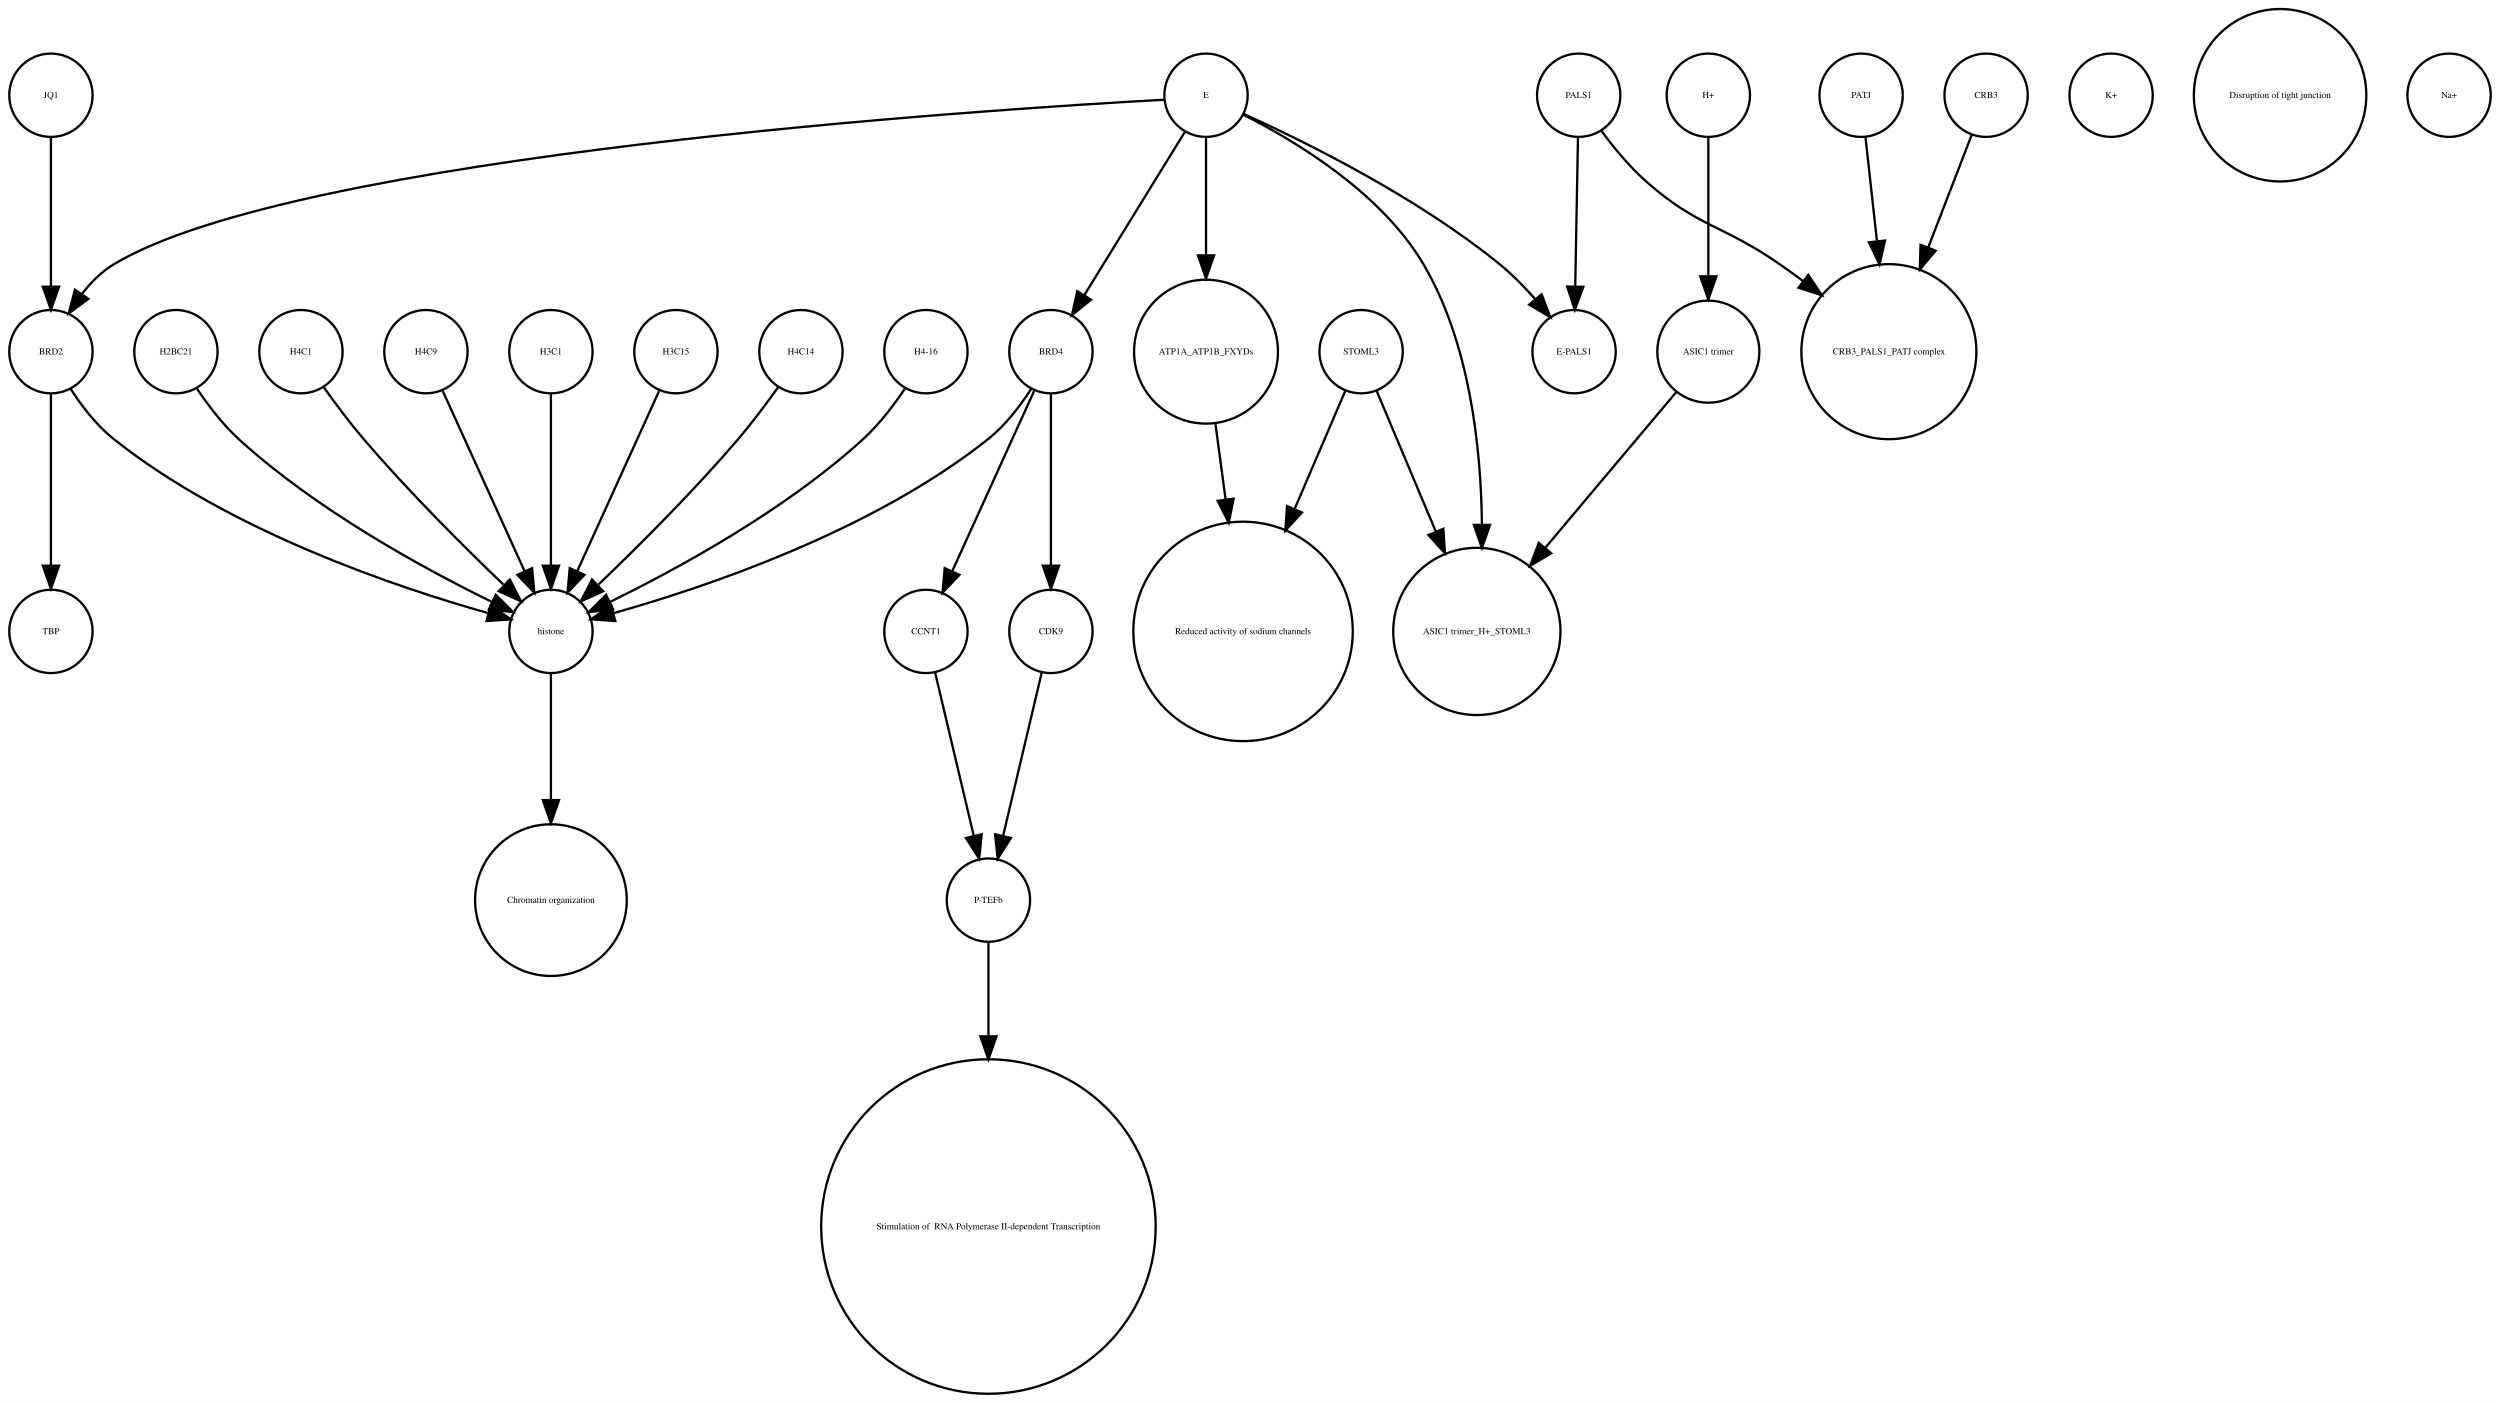
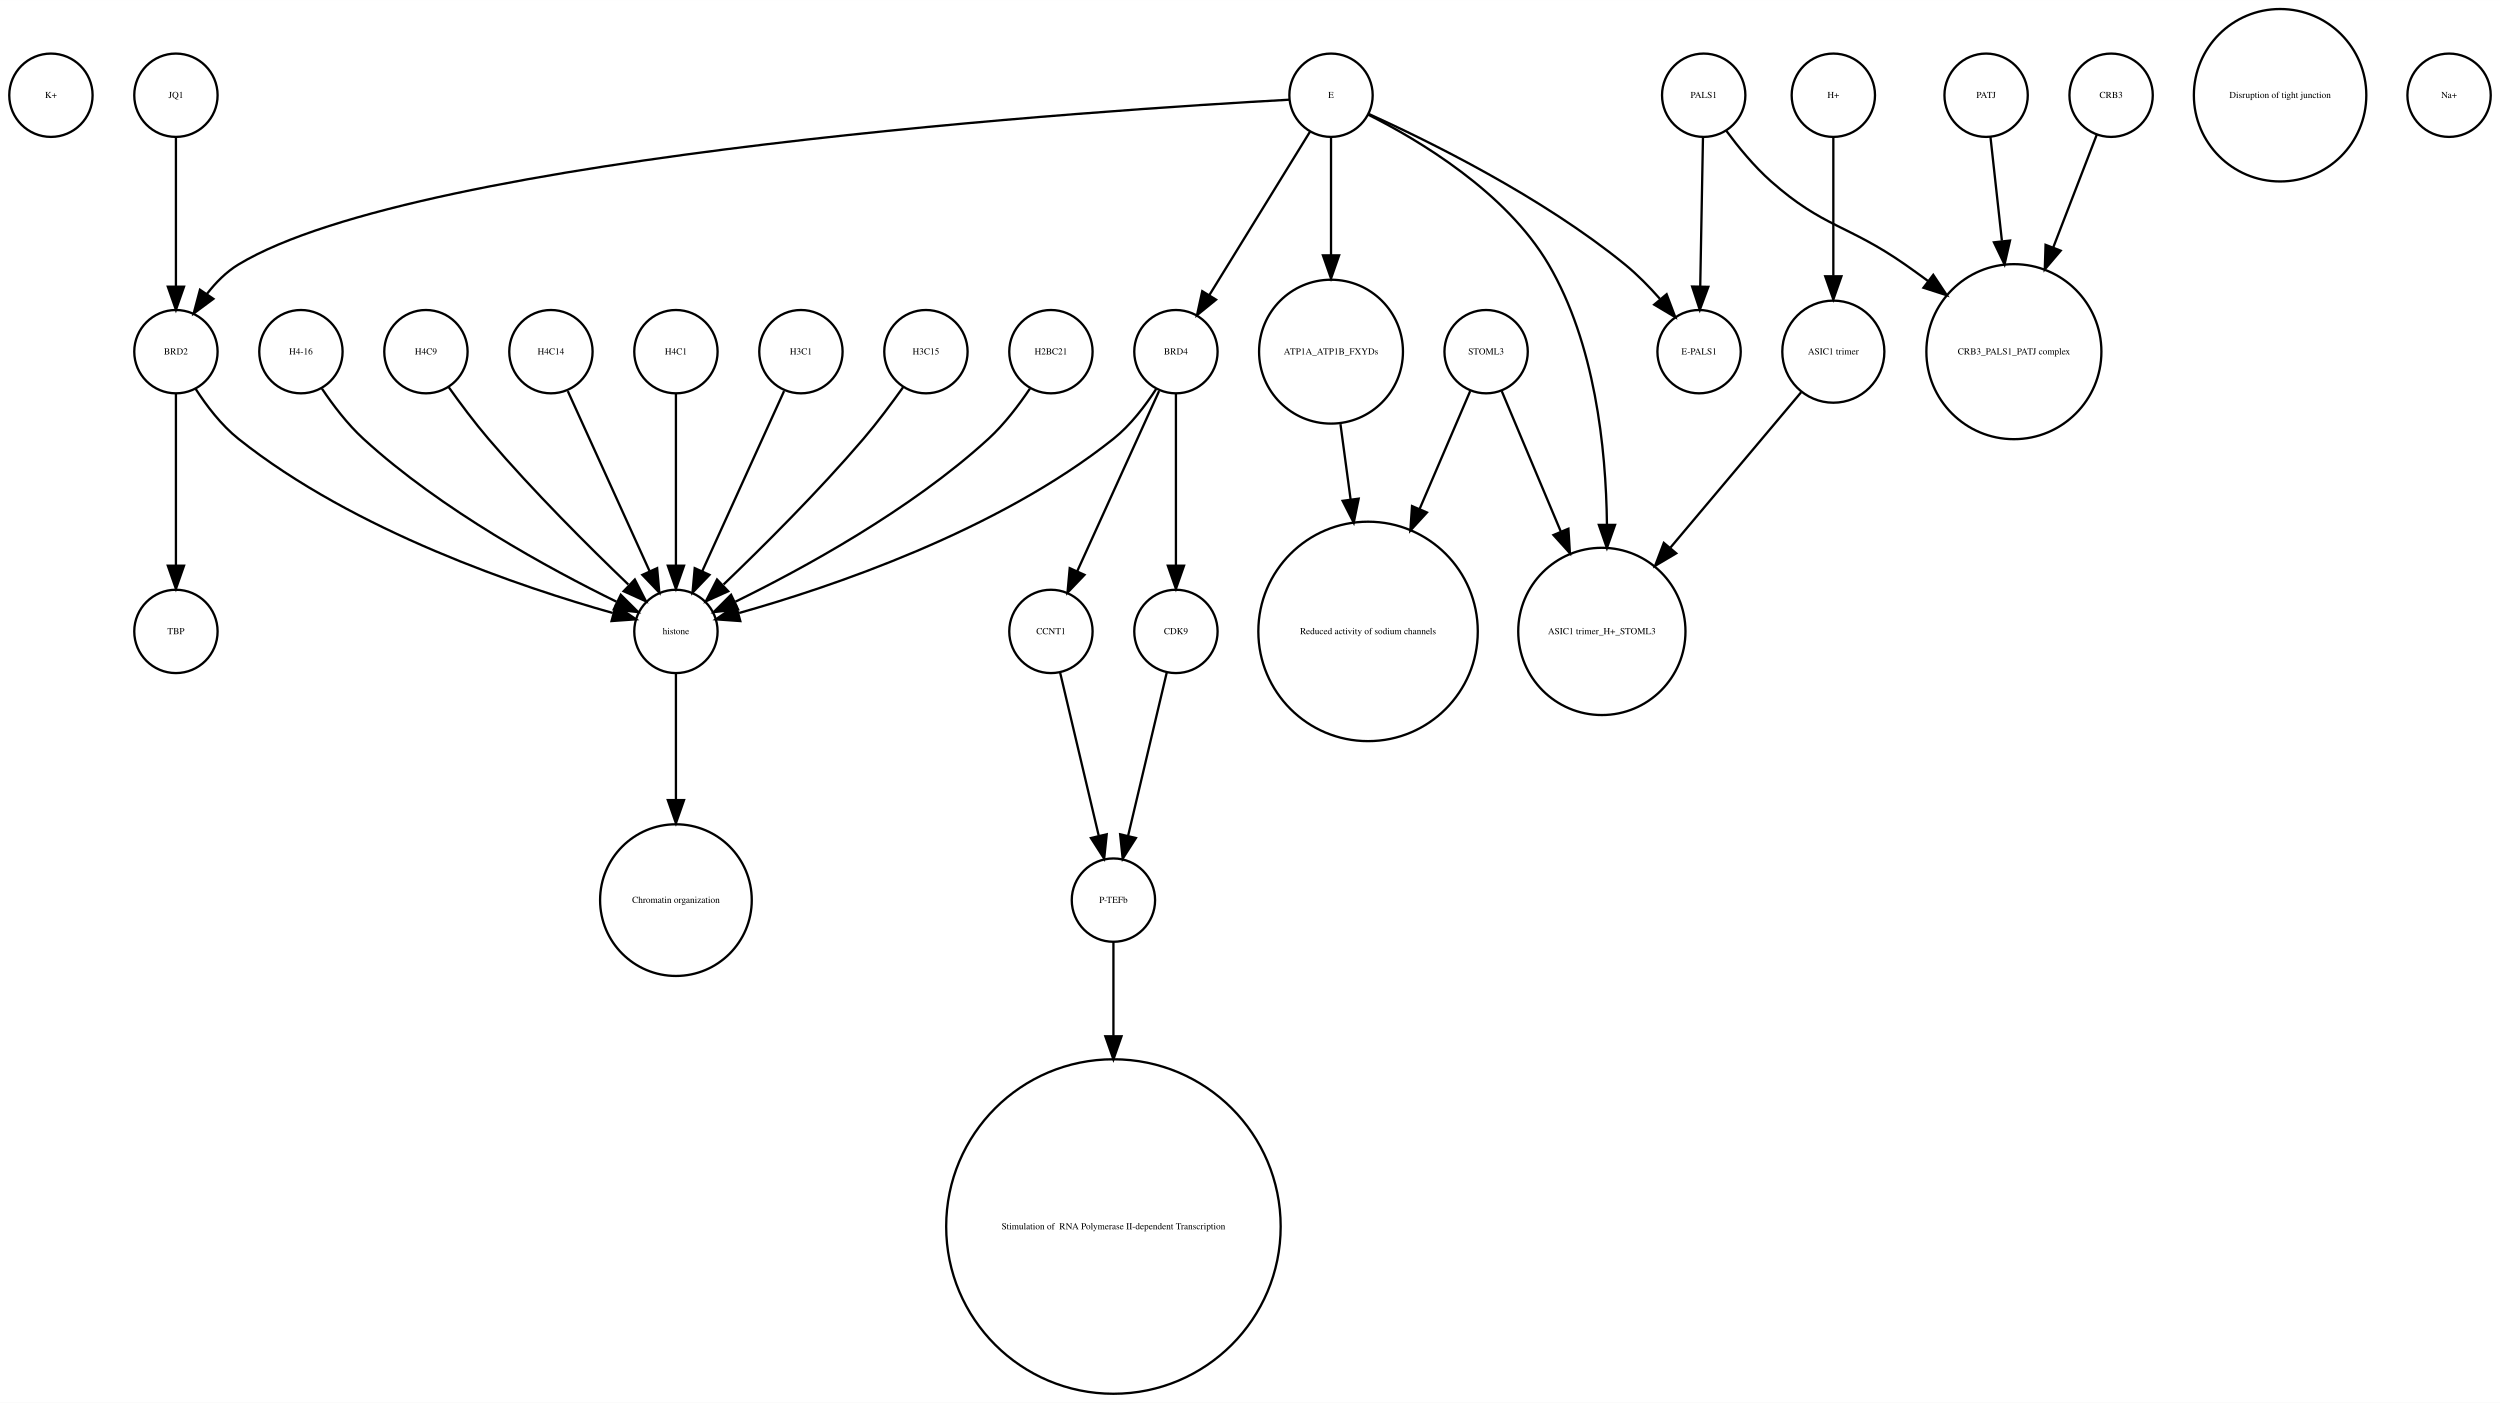
<svg xmlns="http://www.w3.org/2000/svg" width="1080pt" height="606pt" viewBox="0.00 0.00 1080.00 605.96">
  <g id="graph0" class="graph" transform="scale(1 1) rotate(0) translate(4 601.963)">
    <polygon fill="white" stroke="none" points="-4,4 -4,-601.963 1076,-601.963 1076,4 -4,4" />
    <g id="node1" class="node">
-       <ellipse fill="none" stroke="black" cx="423" cy="-72.125" rx="72.25" ry="72.25" />
-       <text text-anchor="middle" x="423" y="-70.925" font-family="Times,serif" font-size="4.00"> Stimulation of  RNA Polymerase II-dependent Transcription </text>
+       <ellipse fill="none" stroke="black" cx="18" cy="-560.839" rx="18" ry="18" />
+       <text text-anchor="middle" x="18" y="-559.639" font-family="Times,serif" font-size="4.00">K+</text>
    </g>
    <g id="node2" class="node">
-       <ellipse fill="none" stroke="black" cx="288" cy="-450.063" rx="18" ry="18" />
-       <text text-anchor="middle" x="288" y="-448.863" font-family="Times,serif" font-size="4.00">H3C15</text>
-     </g>
-     <g id="node28" class="node">
-       <ellipse fill="none" stroke="black" cx="234" cy="-329.21" rx="18" ry="18" />
-       <text text-anchor="middle" x="234" y="-328.01" font-family="Times,serif" font-size="4.00">histone</text>
+       <ellipse fill="none" stroke="black" cx="342" cy="-450.063" rx="18" ry="18" />
+       <text text-anchor="middle" x="342" y="-448.863" font-family="Times,serif" font-size="4.00">H3C1</text>
+     </g>
+     <g id="node10" class="node">
+       <ellipse fill="none" stroke="black" cx="288" cy="-329.21" rx="18" ry="18" />
+       <text text-anchor="middle" x="288" y="-328.01" font-family="Times,serif" font-size="4.00">histone</text>
    </g>
    <g id="edge1" class="edge">
-       <path fill="none" stroke="black" d="M280.717,-433.034C271.649,-413.075 256.056,-378.754 245.399,-355.299" />
-       <polygon fill="black" stroke="black" points="248.49,-353.642 241.167,-345.985 242.117,-356.537 248.49,-353.642" />
+       <path fill="none" stroke="black" d="M334.717,-433.034C325.649,-413.075 310.056,-378.754 299.399,-355.299" />
+       <polygon fill="black" stroke="black" points="302.49,-353.642 295.167,-345.985 296.117,-356.537 302.49,-353.642" />
    </g>
    <g id="node3" class="node">
-       <ellipse fill="none" stroke="black" cx="396" cy="-329.21" rx="18" ry="18" />
-       <text text-anchor="middle" x="396" y="-328.01" font-family="Times,serif" font-size="4.00">CCNT1</text>
+       <ellipse fill="none" stroke="black" cx="587" cy="-329.21" rx="47.4" ry="47.4" />
+       <text text-anchor="middle" x="587" y="-328.01" font-family="Times,serif" font-size="4.00">Reduced activity of sodium channels</text>
+     </g>
+     <g id="node4" class="node">
+       <ellipse fill="none" stroke="black" cx="866" cy="-450.063" rx="37.807" ry="37.807" />
+       <text text-anchor="middle" x="866" y="-448.863" font-family="Times,serif" font-size="4.00">CRB3_PALS1_PATJ complex</text>
+     </g>
+     <g id="node5" class="node">
+       <ellipse fill="none" stroke="black" cx="72" cy="-450.063" rx="18" ry="18" />
+       <text text-anchor="middle" x="72" y="-448.863" font-family="Times,serif" font-size="4.00">BRD2</text>
+     </g>
+     <g id="edge2" class="edge">
+       <path fill="none" stroke="black" d="M80.485,-434.026C85.188,-426.745 91.584,-418.322 99,-412.409 149.124,-372.447 221.656,-348.16 260.684,-337.181" />
+       <polygon fill="black" stroke="black" points="262.03,-340.442 270.757,-334.435 260.189,-333.688 262.03,-340.442" />
+     </g>
+     <g id="node17" class="node">
+       <ellipse fill="none" stroke="black" cx="72" cy="-329.21" rx="18" ry="18" />
+       <text text-anchor="middle" x="72" y="-328.01" font-family="Times,serif" font-size="4.00">TBP</text>
+     </g>
+     <g id="edge3" class="edge">
+       <path fill="none" stroke="black" d="M72,-432.034C72,-412.64 72,-380.675 72,-357.731" />
+       <polygon fill="black" stroke="black" points="75.5,-357.594 72,-347.594 68.5,-357.594 75.5,-357.594" />
+     </g>
+     <g id="node6" class="node">
+       <ellipse fill="none" stroke="black" cx="504" cy="-450.063" rx="18" ry="18" />
+       <text text-anchor="middle" x="504" y="-448.863" font-family="Times,serif" font-size="4.00">BRD4</text>
+     </g>
+     <g id="edge6" class="edge">
+       <path fill="none" stroke="black" d="M495.515,-434.026C490.812,-426.745 484.416,-418.322 477,-412.409 426.876,-372.447 354.344,-348.16 315.316,-337.181" />
+       <polygon fill="black" stroke="black" points="315.811,-333.688 305.243,-334.435 313.97,-340.442 315.811,-333.688" />
+     </g>
+     <g id="node11" class="node">
+       <ellipse fill="none" stroke="black" cx="450" cy="-329.21" rx="18" ry="18" />
+       <text text-anchor="middle" x="450" y="-328.01" font-family="Times,serif" font-size="4.00">CCNT1</text>
+     </g>
+     <g id="edge4" class="edge">
+       <path fill="none" stroke="black" d="M496.717,-433.034C487.649,-413.075 472.056,-378.754 461.399,-355.299" />
+       <polygon fill="black" stroke="black" points="464.49,-353.642 457.167,-345.985 458.117,-356.537 464.49,-353.642" />
+     </g>
+     <g id="node30" class="node">
+       <ellipse fill="none" stroke="black" cx="504" cy="-329.21" rx="18" ry="18" />
+       <text text-anchor="middle" x="504" y="-328.01" font-family="Times,serif" font-size="4.00">CDK9</text>
+     </g>
+     <g id="edge5" class="edge">
+       <path fill="none" stroke="black" d="M504,-432.034C504,-412.64 504,-380.675 504,-357.731" />
+       <polygon fill="black" stroke="black" points="507.5,-357.594 504,-347.594 500.5,-357.594 507.5,-357.594" />
+     </g>
+     <g id="node7" class="node">
+       <ellipse fill="none" stroke="black" cx="688" cy="-329.21" rx="36.125" ry="36.125" />
+       <text text-anchor="middle" x="688" y="-328.01" font-family="Times,serif" font-size="4.00">ASIC1 trimer_H+_STOML3</text>
+     </g>
+     <g id="node8" class="node">
+       <ellipse fill="none" stroke="black" cx="288" cy="-213.13" rx="32.761" ry="32.761" />
+       <text text-anchor="middle" x="288" y="-211.93" font-family="Times,serif" font-size="4.00">Chromatin organization</text>
+     </g>
+     <g id="node9" class="node">
+       <ellipse fill="none" stroke="black" cx="732" cy="-560.839" rx="18" ry="18" />
+       <text text-anchor="middle" x="732" y="-559.639" font-family="Times,serif" font-size="4.00">PALS1</text>
+     </g>
+     <g id="edge8" class="edge">
+       <path fill="none" stroke="black" d="M741.741,-545.505C746.952,-538.453 753.776,-530.116 761,-523.716 783.711,-503.599 794.113,-505.07 819,-487.716 822.249,-485.451 825.578,-483.043 828.889,-480.586" />
+       <polygon fill="black" stroke="black" points="831.163,-483.255 837.03,-474.432 826.942,-477.671 831.163,-483.255" />
+     </g>
+     <g id="node12" class="node">
+       <ellipse fill="none" stroke="black" cx="730" cy="-450.063" rx="18" ry="18" />
+       <text text-anchor="middle" x="730" y="-448.863" font-family="Times,serif" font-size="4.00">E-PALS1</text>
+     </g>
+     <g id="edge7" class="edge">
+       <path fill="none" stroke="black" d="M731.679,-542.363C731.36,-525.054 730.869,-498.303 730.499,-478.224" />
+       <polygon fill="black" stroke="black" points="733.997,-478.072 730.314,-468.138 726.998,-478.2 733.997,-478.072" />
+     </g>
+     <g id="edge9" class="edge">
+       <path fill="none" stroke="black" d="M288,-310.884C288,-296.474 288,-275.35 288,-256.514" />
+       <polygon fill="black" stroke="black" points="291.5,-256.342 288,-246.342 284.5,-256.342 291.5,-256.342" />
+     </g>
+     <g id="node24" class="node">
+       <ellipse fill="none" stroke="black" cx="477" cy="-213.13" rx="18" ry="18" />
+       <text text-anchor="middle" x="477" y="-211.93" font-family="Times,serif" font-size="4.00">P-TEFb</text>
+     </g>
+     <g id="edge10" class="edge">
+       <path fill="none" stroke="black" d="M453.984,-311.377C458.371,-292.842 465.486,-262.781 470.645,-240.983" />
+       <polygon fill="black" stroke="black" points="474.102,-241.569 473,-231.032 467.291,-239.957 474.102,-241.569" />
+     </g>
+     <g id="node13" class="node">
+       <ellipse fill="none" stroke="black" cx="396" cy="-450.063" rx="18" ry="18" />
+       <text text-anchor="middle" x="396" y="-448.863" font-family="Times,serif" font-size="4.00">H3C15</text>
+     </g>
+     <g id="edge11" class="edge">
+       <path fill="none" stroke="black" d="M386.199,-434.777C381.264,-427.845 375.054,-419.504 369,-412.409 349.664,-389.752 325.468,-365.688 308.578,-349.492" />
+       <polygon fill="black" stroke="black" points="310.585,-346.571 300.927,-342.215 305.76,-351.643 310.585,-346.571" />
+     </g>
+     <g id="node14" class="node">
+       <ellipse fill="none" stroke="black" cx="450" cy="-450.063" rx="18" ry="18" />
+       <text text-anchor="middle" x="450" y="-448.863" font-family="Times,serif" font-size="4.00">H2BC21</text>
+     </g>
+     <g id="edge12" class="edge">
+       <path fill="none" stroke="black" d="M440.917,-434.084C436.152,-426.987 429.878,-418.708 423,-412.409 389.328,-381.576 342.399,-356.1 313.669,-342.042" />
+       <polygon fill="black" stroke="black" points="314.848,-338.725 304.318,-337.555 311.82,-345.037 314.848,-338.725" />
+     </g>
+     <g id="node15" class="node">
+       <ellipse fill="none" stroke="black" cx="571" cy="-560.839" rx="18" ry="18" />
+       <text text-anchor="middle" x="571" y="-559.639" font-family="Times,serif" font-size="4.00">E</text>
+     </g>
+     <g id="edge14" class="edge">
+       <path fill="none" stroke="black" d="M552.922,-558.909C476.206,-554.686 177.92,-535.428 99,-487.716 93.714,-484.521 89.139,-479.86 85.333,-474.926" />
+       <polygon fill="black" stroke="black" points="88.178,-472.885 79.666,-466.577 82.386,-476.817 88.178,-472.885" />
+     </g>
+     <g id="edge13" class="edge">
+       <path fill="none" stroke="black" d="M561.964,-545.169C550.775,-527.004 531.58,-495.84 518.364,-474.383" />
+       <polygon fill="black" stroke="black" points="521.331,-472.527 513.107,-465.848 515.371,-476.198 521.331,-472.527" />
+     </g>
+     <g id="edge15" class="edge">
+       <path fill="none" stroke="black" d="M587.066,-552.445C608.691,-541.575 646.573,-519.117 665,-487.716 684.94,-453.736 689.804,-408.753 690.199,-375.561" />
+       <polygon fill="black" stroke="black" points="693.699,-375.223 690.184,-365.228 686.699,-375.233 693.699,-375.223" />
+     </g>
+     <g id="edge17" class="edge">
+       <path fill="none" stroke="black" d="M587.324,-552.75C612.605,-541.309 662.059,-517.065 698,-487.716 703.324,-483.369 708.497,-478.081 713.077,-472.891" />
+       <polygon fill="black" stroke="black" points="715.98,-474.876 719.721,-464.964 710.615,-470.379 715.98,-474.876" />
+     </g>
+     <g id="node16" class="node">
+       <ellipse fill="none" stroke="black" cx="571" cy="-450.063" rx="31.08" ry="31.08" />
+       <text text-anchor="middle" x="571" y="-448.863" font-family="Times,serif" font-size="4.00">ATP1A_ATP1B_FXYDs</text>
+     </g>
+     <g id="edge16" class="edge">
+       <path fill="none" stroke="black" d="M571,-542.363C571,-528.707 571,-509.175 571,-491.678" />
+       <polygon fill="black" stroke="black" points="574.5,-491.671 571,-481.671 567.5,-491.671 574.5,-491.671" />
+     </g>
+     <g id="edge18" class="edge">
+       <path fill="none" stroke="black" d="M575.079,-418.764C576.412,-408.864 577.937,-397.532 579.442,-386.356" />
+       <polygon fill="black" stroke="black" points="582.946,-386.558 580.811,-376.18 576.009,-385.624 582.946,-386.558" />
+     </g>
+     <g id="node18" class="node">
+       <ellipse fill="none" stroke="black" cx="477" cy="-72.125" rx="72.25" ry="72.25" />
+       <text text-anchor="middle" x="477" y="-70.925" font-family="Times,serif" font-size="4.00"> Stimulation of  RNA Polymerase II-dependent Transcription </text>
+     </g>
+     <g id="node19" class="node">
+       <ellipse fill="none" stroke="black" cx="788" cy="-560.839" rx="18" ry="18" />
+       <text text-anchor="middle" x="788" y="-559.639" font-family="Times,serif" font-size="4.00">H+</text>
+     </g>
+     <g id="node31" class="node">
+       <ellipse fill="none" stroke="black" cx="788" cy="-450.063" rx="22.05" ry="22.05" />
+       <text text-anchor="middle" x="788" y="-448.863" font-family="Times,serif" font-size="4.00">ASIC1 trimer</text>
+     </g>
+     <g id="edge19" class="edge">
+       <path fill="none" stroke="black" d="M788,-542.363C788,-526.35 788,-502.256 788,-482.839" />
+       <polygon fill="black" stroke="black" points="791.5,-482.615 788,-472.615 784.5,-482.615 791.5,-482.615" />
+     </g>
+     <g id="node20" class="node">
+       <ellipse fill="none" stroke="black" cx="981" cy="-560.839" rx="37.247" ry="37.247" />
+       <text text-anchor="middle" x="981" y="-559.639" font-family="Times,serif" font-size="4.00">Disruption of tight junction</text>
    </g>
    <g id="node21" class="node">
-       <ellipse fill="none" stroke="black" cx="423" cy="-213.13" rx="18" ry="18" />
-       <text text-anchor="middle" x="423" y="-211.93" font-family="Times,serif" font-size="4.00">P-TEFb</text>
-     </g>
-     <g id="edge2" class="edge">
-       <path fill="none" stroke="black" d="M399.984,-311.377C404.371,-292.842 411.486,-262.781 416.645,-240.983" />
-       <polygon fill="black" stroke="black" points="420.102,-241.569 419,-231.032 413.291,-239.957 420.102,-241.569" />
-     </g>
-     <g id="node4" class="node">
-       <ellipse fill="none" stroke="black" cx="533" cy="-329.21" rx="47.4" ry="47.4" />
-       <text text-anchor="middle" x="533" y="-328.01" font-family="Times,serif" font-size="4.00">Reduced activity of sodium channels</text>
-     </g>
-     <g id="node5" class="node">
-       <ellipse fill="none" stroke="black" cx="678" cy="-560.839" rx="18" ry="18" />
-       <text text-anchor="middle" x="678" y="-559.639" font-family="Times,serif" font-size="4.00">PALS1</text>
-     </g>
-     <g id="node10" class="node">
-       <ellipse fill="none" stroke="black" cx="676" cy="-450.063" rx="18" ry="18" />
-       <text text-anchor="middle" x="676" y="-448.863" font-family="Times,serif" font-size="4.00">E-PALS1</text>
-     </g>
-     <g id="edge3" class="edge">
-       <path fill="none" stroke="black" d="M677.679,-542.363C677.36,-525.054 676.869,-498.303 676.499,-478.224" />
-       <polygon fill="black" stroke="black" points="679.997,-478.072 676.314,-468.138 672.998,-478.2 679.997,-478.072" />
-     </g>
-     <g id="node25" class="node">
-       <ellipse fill="none" stroke="black" cx="812" cy="-450.063" rx="37.807" ry="37.807" />
-       <text text-anchor="middle" x="812" y="-448.863" font-family="Times,serif" font-size="4.00">CRB3_PALS1_PATJ complex</text>
-     </g>
-     <g id="edge4" class="edge">
-       <path fill="none" stroke="black" d="M687.741,-545.505C692.952,-538.453 699.776,-530.116 707,-523.716 729.711,-503.599 740.113,-505.07 765,-487.716 768.249,-485.451 771.578,-483.043 774.889,-480.586" />
-       <polygon fill="black" stroke="black" points="777.163,-483.255 783.03,-474.432 772.942,-477.671 777.163,-483.255" />
-     </g>
-     <g id="node6" class="node">
-       <ellipse fill="none" stroke="black" cx="342" cy="-450.063" rx="18" ry="18" />
-       <text text-anchor="middle" x="342" y="-448.863" font-family="Times,serif" font-size="4.00">H4C14</text>
-     </g>
-     <g id="edge5" class="edge">
-       <path fill="none" stroke="black" d="M332.199,-434.777C327.264,-427.845 321.054,-419.504 315,-412.409 295.664,-389.752 271.468,-365.688 254.578,-349.492" />
-       <polygon fill="black" stroke="black" points="256.585,-346.571 246.927,-342.215 251.76,-351.643 256.585,-346.571" />
-     </g>
-     <g id="node7" class="node">
-       <ellipse fill="none" stroke="black" cx="800" cy="-560.839" rx="18" ry="18" />
-       <text text-anchor="middle" x="800" y="-559.639" font-family="Times,serif" font-size="4.00">PATJ</text>
-     </g>
-     <g id="edge6" class="edge">
-       <path fill="none" stroke="black" d="M801.875,-542.843C803.205,-530.785 805.06,-513.975 806.819,-498.031" />
-       <polygon fill="black" stroke="black" points="810.336,-498.062 807.954,-487.738 803.379,-497.294 810.336,-498.062" />
-     </g>
-     <g id="node8" class="node">
-       <ellipse fill="none" stroke="black" cx="396" cy="-450.063" rx="18" ry="18" />
-       <text text-anchor="middle" x="396" y="-448.863" font-family="Times,serif" font-size="4.00">H4-16</text>
-     </g>
-     <g id="edge7" class="edge">
-       <path fill="none" stroke="black" d="M386.917,-434.084C382.152,-426.987 375.878,-418.708 369,-412.409 335.328,-381.576 288.399,-356.1 259.669,-342.042" />
-       <polygon fill="black" stroke="black" points="260.848,-338.725 250.318,-337.555 257.82,-345.037 260.848,-338.725" />
-     </g>
-     <g id="node9" class="node">
-       <ellipse fill="none" stroke="black" cx="634" cy="-329.21" rx="36.125" ry="36.125" />
-       <text text-anchor="middle" x="634" y="-328.01" font-family="Times,serif" font-size="4.00">ASIC1 trimer_H+_STOML3</text>
-     </g>
-     <g id="node11" class="node">
-       <ellipse fill="none" stroke="black" cx="734" cy="-450.063" rx="22.05" ry="22.05" />
-       <text text-anchor="middle" x="734" y="-448.863" font-family="Times,serif" font-size="4.00">ASIC1 trimer</text>
-     </g>
-     <g id="edge8" class="edge">
-       <path fill="none" stroke="black" d="M720.095,-432.537C705.565,-415.267 682.327,-387.648 663.653,-365.454" />
-       <polygon fill="black" stroke="black" points="666.121,-362.95 657.005,-357.552 660.765,-367.457 666.121,-362.95" />
-     </g>
-     <g id="node12" class="node">
-       <ellipse fill="none" stroke="black" cx="72" cy="-450.063" rx="18" ry="18" />
-       <text text-anchor="middle" x="72" y="-448.863" font-family="Times,serif" font-size="4.00">H2BC21</text>
-     </g>
-     <g id="edge9" class="edge">
-       <path fill="none" stroke="black" d="M81.083,-434.084C85.848,-426.987 92.122,-418.708 99,-412.409 132.672,-381.576 179.601,-356.1 208.331,-342.042" />
-       <polygon fill="black" stroke="black" points="210.18,-345.037 217.682,-337.555 207.152,-338.725 210.18,-345.037" />
-     </g>
-     <g id="node13" class="node">
-       <ellipse fill="none" stroke="black" cx="517" cy="-560.839" rx="18" ry="18" />
-       <text text-anchor="middle" x="517" y="-559.639" font-family="Times,serif" font-size="4.00">E</text>
-     </g>
-     <g id="edge12" class="edge">
-       <path fill="none" stroke="black" d="M533.066,-552.445C554.691,-541.575 592.573,-519.117 611,-487.716 630.94,-453.736 635.804,-408.753 636.199,-375.561" />
-       <polygon fill="black" stroke="black" points="639.699,-375.223 636.184,-365.228 632.699,-375.233 639.699,-375.223" />
-     </g>
-     <g id="edge11" class="edge">
-       <path fill="none" stroke="black" d="M533.324,-552.75C558.605,-541.309 608.059,-517.065 644,-487.716 649.324,-483.369 654.497,-478.081 659.077,-472.891" />
-       <polygon fill="black" stroke="black" points="661.98,-474.876 665.721,-464.964 656.615,-470.379 661.98,-474.876" />
-     </g>
-     <g id="node16" class="node">
-       <ellipse fill="none" stroke="black" cx="18" cy="-450.063" rx="18" ry="18" />
-       <text text-anchor="middle" x="18" y="-448.863" font-family="Times,serif" font-size="4.00">BRD2</text>
-     </g>
-     <g id="edge10" class="edge">
-       <path fill="none" stroke="black" d="M498.922,-558.909C422.206,-554.686 123.92,-535.428 45,-487.716 39.714,-484.521 35.139,-479.86 31.333,-474.926" />
-       <polygon fill="black" stroke="black" points="34.178,-472.885 25.666,-466.577 28.386,-476.817 34.178,-472.885" />
-     </g>
-     <g id="node24" class="node">
-       <ellipse fill="none" stroke="black" cx="450" cy="-450.063" rx="18" ry="18" />
-       <text text-anchor="middle" x="450" y="-448.863" font-family="Times,serif" font-size="4.00">BRD4</text>
-     </g>
-     <g id="edge13" class="edge">
-       <path fill="none" stroke="black" d="M507.964,-545.169C496.775,-527.004 477.58,-495.84 464.364,-474.383" />
-       <polygon fill="black" stroke="black" points="467.331,-472.527 459.107,-465.848 461.371,-476.198 467.331,-472.527" />
-     </g>
-     <g id="node32" class="node">
-       <ellipse fill="none" stroke="black" cx="517" cy="-450.063" rx="31.08" ry="31.08" />
-       <text text-anchor="middle" x="517" y="-448.863" font-family="Times,serif" font-size="4.00">ATP1A_ATP1B_FXYDs</text>
-     </g>
-     <g id="edge14" class="edge">
-       <path fill="none" stroke="black" d="M517,-542.363C517,-528.707 517,-509.175 517,-491.678" />
-       <polygon fill="black" stroke="black" points="520.5,-491.671 517,-481.671 513.5,-491.671 520.5,-491.671" />
-     </g>
-     <g id="node14" class="node">
-       <ellipse fill="none" stroke="black" cx="908" cy="-560.839" rx="18" ry="18" />
-       <text text-anchor="middle" x="908" y="-559.639" font-family="Times,serif" font-size="4.00">K+</text>
-     </g>
-     <g id="node15" class="node">
-       <ellipse fill="none" stroke="black" cx="584" cy="-450.063" rx="18" ry="18" />
-       <text text-anchor="middle" x="584" y="-448.863" font-family="Times,serif" font-size="4.00">STOML3</text>
-     </g>
-     <g id="edge15" class="edge">
-       <path fill="none" stroke="black" d="M577.122,-433.034C571.47,-419.862 563.134,-400.436 555.226,-382.006" />
-       <polygon fill="black" stroke="black" points="558.428,-380.594 551.269,-372.784 551.996,-383.354 558.428,-380.594" />
-     </g>
-     <g id="edge16" class="edge">
-       <path fill="none" stroke="black" d="M590.743,-433.034C597.262,-417.539 607.422,-393.388 616.257,-372.385" />
-       <polygon fill="black" stroke="black" points="619.554,-373.574 620.206,-362.999 613.102,-370.86 619.554,-373.574" />
-     </g>
-     <g id="edge17" class="edge">
-       <path fill="none" stroke="black" d="M26.485,-434.026C31.188,-426.745 37.584,-418.322 45,-412.409 95.124,-372.447 167.656,-348.16 206.684,-337.181" />
-       <polygon fill="black" stroke="black" points="208.03,-340.442 216.757,-334.435 206.189,-333.688 208.03,-340.442" />
-     </g>
-     <g id="node29" class="node">
-       <ellipse fill="none" stroke="black" cx="18" cy="-329.21" rx="18" ry="18" />
-       <text text-anchor="middle" x="18" y="-328.01" font-family="Times,serif" font-size="4.00">TBP</text>
-     </g>
-     <g id="edge18" class="edge">
-       <path fill="none" stroke="black" d="M18,-432.034C18,-412.64 18,-380.675 18,-357.731" />
-       <polygon fill="black" stroke="black" points="21.5,-357.594 18,-347.594 14.5,-357.594 21.5,-357.594" />
-     </g>
-     <g id="node17" class="node">
      <ellipse fill="none" stroke="black" cx="126" cy="-450.063" rx="18" ry="18" />
-       <text text-anchor="middle" x="126" y="-448.863" font-family="Times,serif" font-size="4.00">H4C1</text>
-     </g>
-     <g id="edge19" class="edge">
-       <path fill="none" stroke="black" d="M135.801,-434.777C140.736,-427.845 146.946,-419.504 153,-412.409 172.336,-389.752 196.532,-365.688 213.422,-349.492" />
-       <polygon fill="black" stroke="black" points="216.24,-351.643 221.073,-342.215 211.415,-346.571 216.24,-351.643" />
-     </g>
-     <g id="node18" class="node">
+       <text text-anchor="middle" x="126" y="-448.863" font-family="Times,serif" font-size="4.00">H4-16</text>
+     </g>
+     <g id="edge20" class="edge">
+       <path fill="none" stroke="black" d="M135.083,-434.084C139.848,-426.987 146.122,-418.708 153,-412.409 186.672,-381.576 233.601,-356.1 262.331,-342.042" />
+       <polygon fill="black" stroke="black" points="264.18,-345.037 271.682,-337.555 261.152,-338.725 264.18,-345.037" />
+     </g>
+     <g id="node22" class="node">
+       <ellipse fill="none" stroke="black" cx="854" cy="-560.839" rx="18" ry="18" />
+       <text text-anchor="middle" x="854" y="-559.639" font-family="Times,serif" font-size="4.00">PATJ</text>
+     </g>
+     <g id="edge21" class="edge">
+       <path fill="none" stroke="black" d="M855.875,-542.843C857.205,-530.785 859.06,-513.975 860.819,-498.031" />
+       <polygon fill="black" stroke="black" points="864.336,-498.062 861.954,-487.738 857.379,-497.294 864.336,-498.062" />
+     </g>
+     <g id="node23" class="node">
      <ellipse fill="none" stroke="black" cx="180" cy="-450.063" rx="18" ry="18" />
      <text text-anchor="middle" x="180" y="-448.863" font-family="Times,serif" font-size="4.00">H4C9</text>
    </g>
-     <g id="edge20" class="edge">
-       <path fill="none" stroke="black" d="M187.283,-433.034C196.351,-413.075 211.944,-378.754 222.601,-355.299" />
-       <polygon fill="black" stroke="black" points="225.883,-356.537 226.833,-345.985 219.51,-353.642 225.883,-356.537" />
-     </g>
-     <g id="node19" class="node">
-       <ellipse fill="none" stroke="black" cx="234" cy="-450.063" rx="18" ry="18" />
-       <text text-anchor="middle" x="234" y="-448.863" font-family="Times,serif" font-size="4.00">H3C1</text>
-     </g>
-     <g id="edge21" class="edge">
-       <path fill="none" stroke="black" d="M234,-432.034C234,-412.64 234,-380.675 234,-357.731" />
-       <polygon fill="black" stroke="black" points="237.5,-357.594 234,-347.594 230.5,-357.594 237.5,-357.594" />
-     </g>
-     <g id="node20" class="node">
-       <ellipse fill="none" stroke="black" cx="234" cy="-213.13" rx="32.761" ry="32.761" />
-       <text text-anchor="middle" x="234" y="-211.93" font-family="Times,serif" font-size="4.00">Chromatin organization</text>
-     </g>
    <g id="edge22" class="edge">
-       <path fill="none" stroke="black" d="M423,-195.085C423,-184.44 423,-169.87 423,-154.501" />
-       <polygon fill="black" stroke="black" points="426.5,-154.32 423,-144.32 419.5,-154.32 426.5,-154.32" />
-     </g>
-     <g id="node22" class="node">
-       <ellipse fill="none" stroke="black" cx="18" cy="-560.839" rx="18" ry="18" />
-       <text text-anchor="middle" x="18" y="-559.639" font-family="Times,serif" font-size="4.00">JQ1</text>
+       <path fill="none" stroke="black" d="M189.801,-434.777C194.736,-427.845 200.946,-419.504 207,-412.409 226.336,-389.752 250.532,-365.688 267.422,-349.492" />
+       <polygon fill="black" stroke="black" points="270.24,-351.643 275.073,-342.215 265.415,-346.571 270.24,-351.643" />
    </g>
    <g id="edge23" class="edge">
-       <path fill="none" stroke="black" d="M18,-542.363C18,-525.054 18,-498.303 18,-478.224" />
-       <polygon fill="black" stroke="black" points="21.5,-478.138 18,-468.138 14.5,-478.138 21.5,-478.138" />
-     </g>
-     <g id="node23" class="node">
-       <ellipse fill="none" stroke="black" cx="450" cy="-329.21" rx="18" ry="18" />
-       <text text-anchor="middle" x="450" y="-328.01" font-family="Times,serif" font-size="4.00">CDK9</text>
-     </g>
-     <g id="edge24" class="edge">
-       <path fill="none" stroke="black" d="M446.016,-311.377C441.629,-292.842 434.514,-262.781 429.355,-240.983" />
-       <polygon fill="black" stroke="black" points="432.709,-239.957 427,-231.032 425.898,-241.569 432.709,-239.957" />
-     </g>
-     <g id="edge26" class="edge">
-       <path fill="none" stroke="black" d="M442.717,-433.034C433.649,-413.075 418.056,-378.754 407.399,-355.299" />
-       <polygon fill="black" stroke="black" points="410.49,-353.642 403.167,-345.985 404.117,-356.537 410.49,-353.642" />
-     </g>
-     <g id="edge27" class="edge">
-       <path fill="none" stroke="black" d="M450,-432.034C450,-412.64 450,-380.675 450,-357.731" />
-       <polygon fill="black" stroke="black" points="453.5,-357.594 450,-347.594 446.5,-357.594 453.5,-357.594" />
-     </g>
-     <g id="edge25" class="edge">
-       <path fill="none" stroke="black" d="M441.515,-434.026C436.812,-426.745 430.416,-418.322 423,-412.409 372.876,-372.447 300.344,-348.16 261.316,-337.181" />
-       <polygon fill="black" stroke="black" points="261.811,-333.688 251.243,-334.435 259.97,-340.442 261.811,-333.688" />
-     </g>
-     <g id="node26" class="node">
-       <ellipse fill="none" stroke="black" cx="981" cy="-560.839" rx="37.247" ry="37.247" />
-       <text text-anchor="middle" x="981" y="-559.639" font-family="Times,serif" font-size="4.00">Disruption of tight junction</text>
-     </g>
-     <g id="node27" class="node">
-       <ellipse fill="none" stroke="black" cx="734" cy="-560.839" rx="18" ry="18" />
-       <text text-anchor="middle" x="734" y="-559.639" font-family="Times,serif" font-size="4.00">H+</text>
-     </g>
-     <g id="edge28" class="edge">
-       <path fill="none" stroke="black" d="M734,-542.363C734,-526.35 734,-502.256 734,-482.839" />
-       <polygon fill="black" stroke="black" points="737.5,-482.615 734,-472.615 730.5,-482.615 737.5,-482.615" />
-     </g>
-     <g id="edge29" class="edge">
-       <path fill="none" stroke="black" d="M234,-310.884C234,-296.474 234,-275.35 234,-256.514" />
-       <polygon fill="black" stroke="black" points="237.5,-256.342 234,-246.342 230.5,-256.342 237.5,-256.342" />
-     </g>
-     <g id="node30" class="node">
+       <path fill="none" stroke="black" d="M477,-195.085C477,-184.44 477,-169.87 477,-154.501" />
+       <polygon fill="black" stroke="black" points="480.5,-154.32 477,-144.32 473.5,-154.32 480.5,-154.32" />
+     </g>
+     <g id="node25" class="node">
      <ellipse fill="none" stroke="black" cx="1054" cy="-560.839" rx="18" ry="18" />
      <text text-anchor="middle" x="1054" y="-559.639" font-family="Times,serif" font-size="4.00">Na+</text>
    </g>
-     <g id="node31" class="node">
-       <ellipse fill="none" stroke="black" cx="854" cy="-560.839" rx="18" ry="18" />
-       <text text-anchor="middle" x="854" y="-559.639" font-family="Times,serif" font-size="4.00">CRB3</text>
+     <g id="node26" class="node">
+       <ellipse fill="none" stroke="black" cx="638" cy="-450.063" rx="18" ry="18" />
+       <text text-anchor="middle" x="638" y="-448.863" font-family="Times,serif" font-size="4.00">STOML3</text>
+     </g>
+     <g id="edge24" class="edge">
+       <path fill="none" stroke="black" d="M631.122,-433.034C625.47,-419.862 617.134,-400.436 609.226,-382.006" />
+       <polygon fill="black" stroke="black" points="612.428,-380.594 605.269,-372.784 605.996,-383.354 612.428,-380.594" />
+     </g>
+     <g id="edge25" class="edge">
+       <path fill="none" stroke="black" d="M644.743,-433.034C651.262,-417.539 661.422,-393.388 670.257,-372.385" />
+       <polygon fill="black" stroke="black" points="673.554,-373.574 674.206,-362.999 667.102,-370.86 673.554,-373.574" />
+     </g>
+     <g id="node27" class="node">
+       <ellipse fill="none" stroke="black" cx="72" cy="-560.839" rx="18" ry="18" />
+       <text text-anchor="middle" x="72" y="-559.639" font-family="Times,serif" font-size="4.00">JQ1</text>
+     </g>
+     <g id="edge26" class="edge">
+       <path fill="none" stroke="black" d="M72,-542.363C72,-525.054 72,-498.303 72,-478.224" />
+       <polygon fill="black" stroke="black" points="75.5,-478.138 72,-468.138 68.5,-478.138 75.5,-478.138" />
+     </g>
+     <g id="node28" class="node">
+       <ellipse fill="none" stroke="black" cx="908" cy="-560.839" rx="18" ry="18" />
+       <text text-anchor="middle" x="908" y="-559.639" font-family="Times,serif" font-size="4.00">CRB3</text>
+     </g>
+     <g id="edge27" class="edge">
+       <path fill="none" stroke="black" d="M901.803,-543.789C896.835,-530.924 889.62,-512.237 882.966,-495.004" />
+       <polygon fill="black" stroke="black" points="886.212,-493.693 879.345,-485.625 879.682,-496.215 886.212,-493.693" />
+     </g>
+     <g id="node29" class="node">
+       <ellipse fill="none" stroke="black" cx="234" cy="-450.063" rx="18" ry="18" />
+       <text text-anchor="middle" x="234" y="-448.863" font-family="Times,serif" font-size="4.00">H4C14</text>
+     </g>
+     <g id="edge28" class="edge">
+       <path fill="none" stroke="black" d="M241.283,-433.034C250.351,-413.075 265.944,-378.754 276.601,-355.299" />
+       <polygon fill="black" stroke="black" points="279.883,-356.537 280.833,-345.985 273.51,-353.642 279.883,-356.537" />
+     </g>
+     <g id="edge29" class="edge">
+       <path fill="none" stroke="black" d="M500.016,-311.377C495.629,-292.842 488.514,-262.781 483.355,-240.983" />
+       <polygon fill="black" stroke="black" points="486.709,-239.957 481,-231.032 479.898,-241.569 486.709,-239.957" />
    </g>
    <g id="edge30" class="edge">
-       <path fill="none" stroke="black" d="M847.803,-543.789C842.835,-530.924 835.62,-512.237 828.966,-495.004" />
-       <polygon fill="black" stroke="black" points="832.212,-493.693 825.345,-485.625 825.682,-496.215 832.212,-493.693" />
+       <path fill="none" stroke="black" d="M774.095,-432.537C759.565,-415.267 736.327,-387.648 717.653,-365.454" />
+       <polygon fill="black" stroke="black" points="720.121,-362.95 711.005,-357.552 714.765,-367.457 720.121,-362.95" />
+     </g>
+     <g id="node32" class="node">
+       <ellipse fill="none" stroke="black" cx="288" cy="-450.063" rx="18" ry="18" />
+       <text text-anchor="middle" x="288" y="-448.863" font-family="Times,serif" font-size="4.00">H4C1</text>
    </g>
    <g id="edge31" class="edge">
-       <path fill="none" stroke="black" d="M521.079,-418.764C522.412,-408.864 523.937,-397.532 525.442,-386.356" />
-       <polygon fill="black" stroke="black" points="528.946,-386.558 526.811,-376.18 522.009,-385.624 528.946,-386.558" />
+       <path fill="none" stroke="black" d="M288,-432.034C288,-412.64 288,-380.675 288,-357.731" />
+       <polygon fill="black" stroke="black" points="291.5,-357.594 288,-347.594 284.5,-357.594 291.5,-357.594" />
    </g>
  </g>
</svg>
